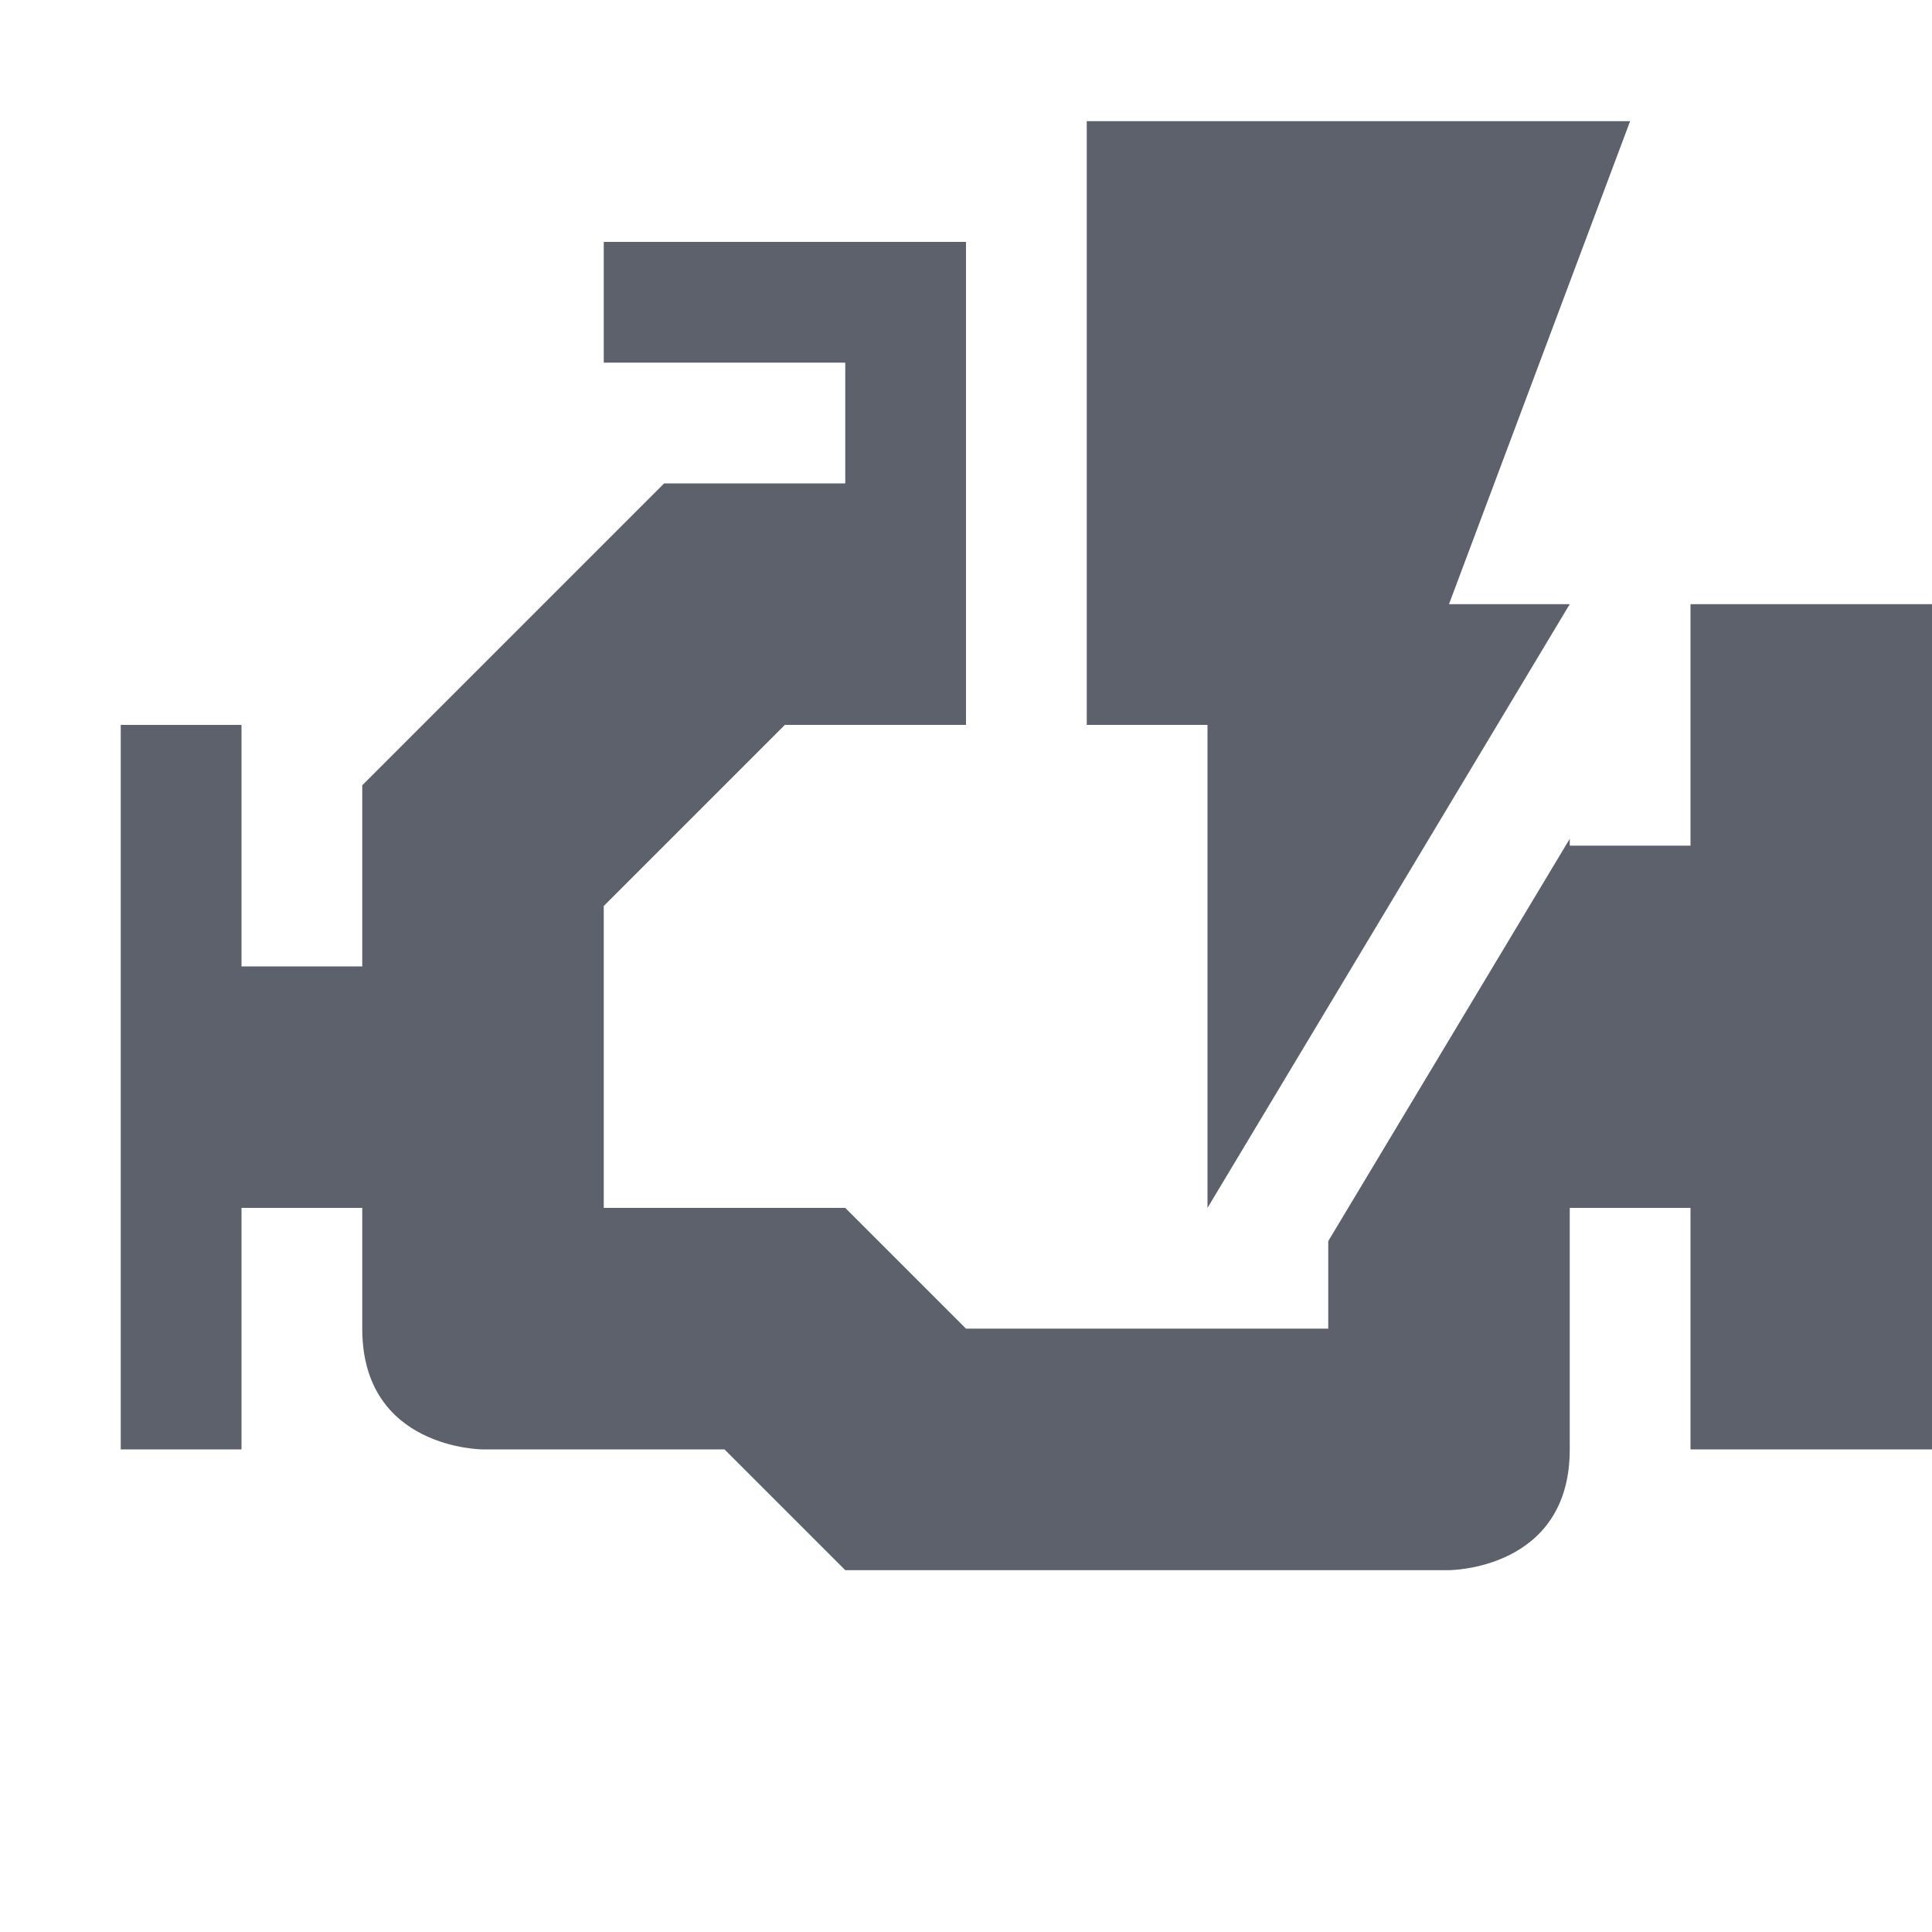
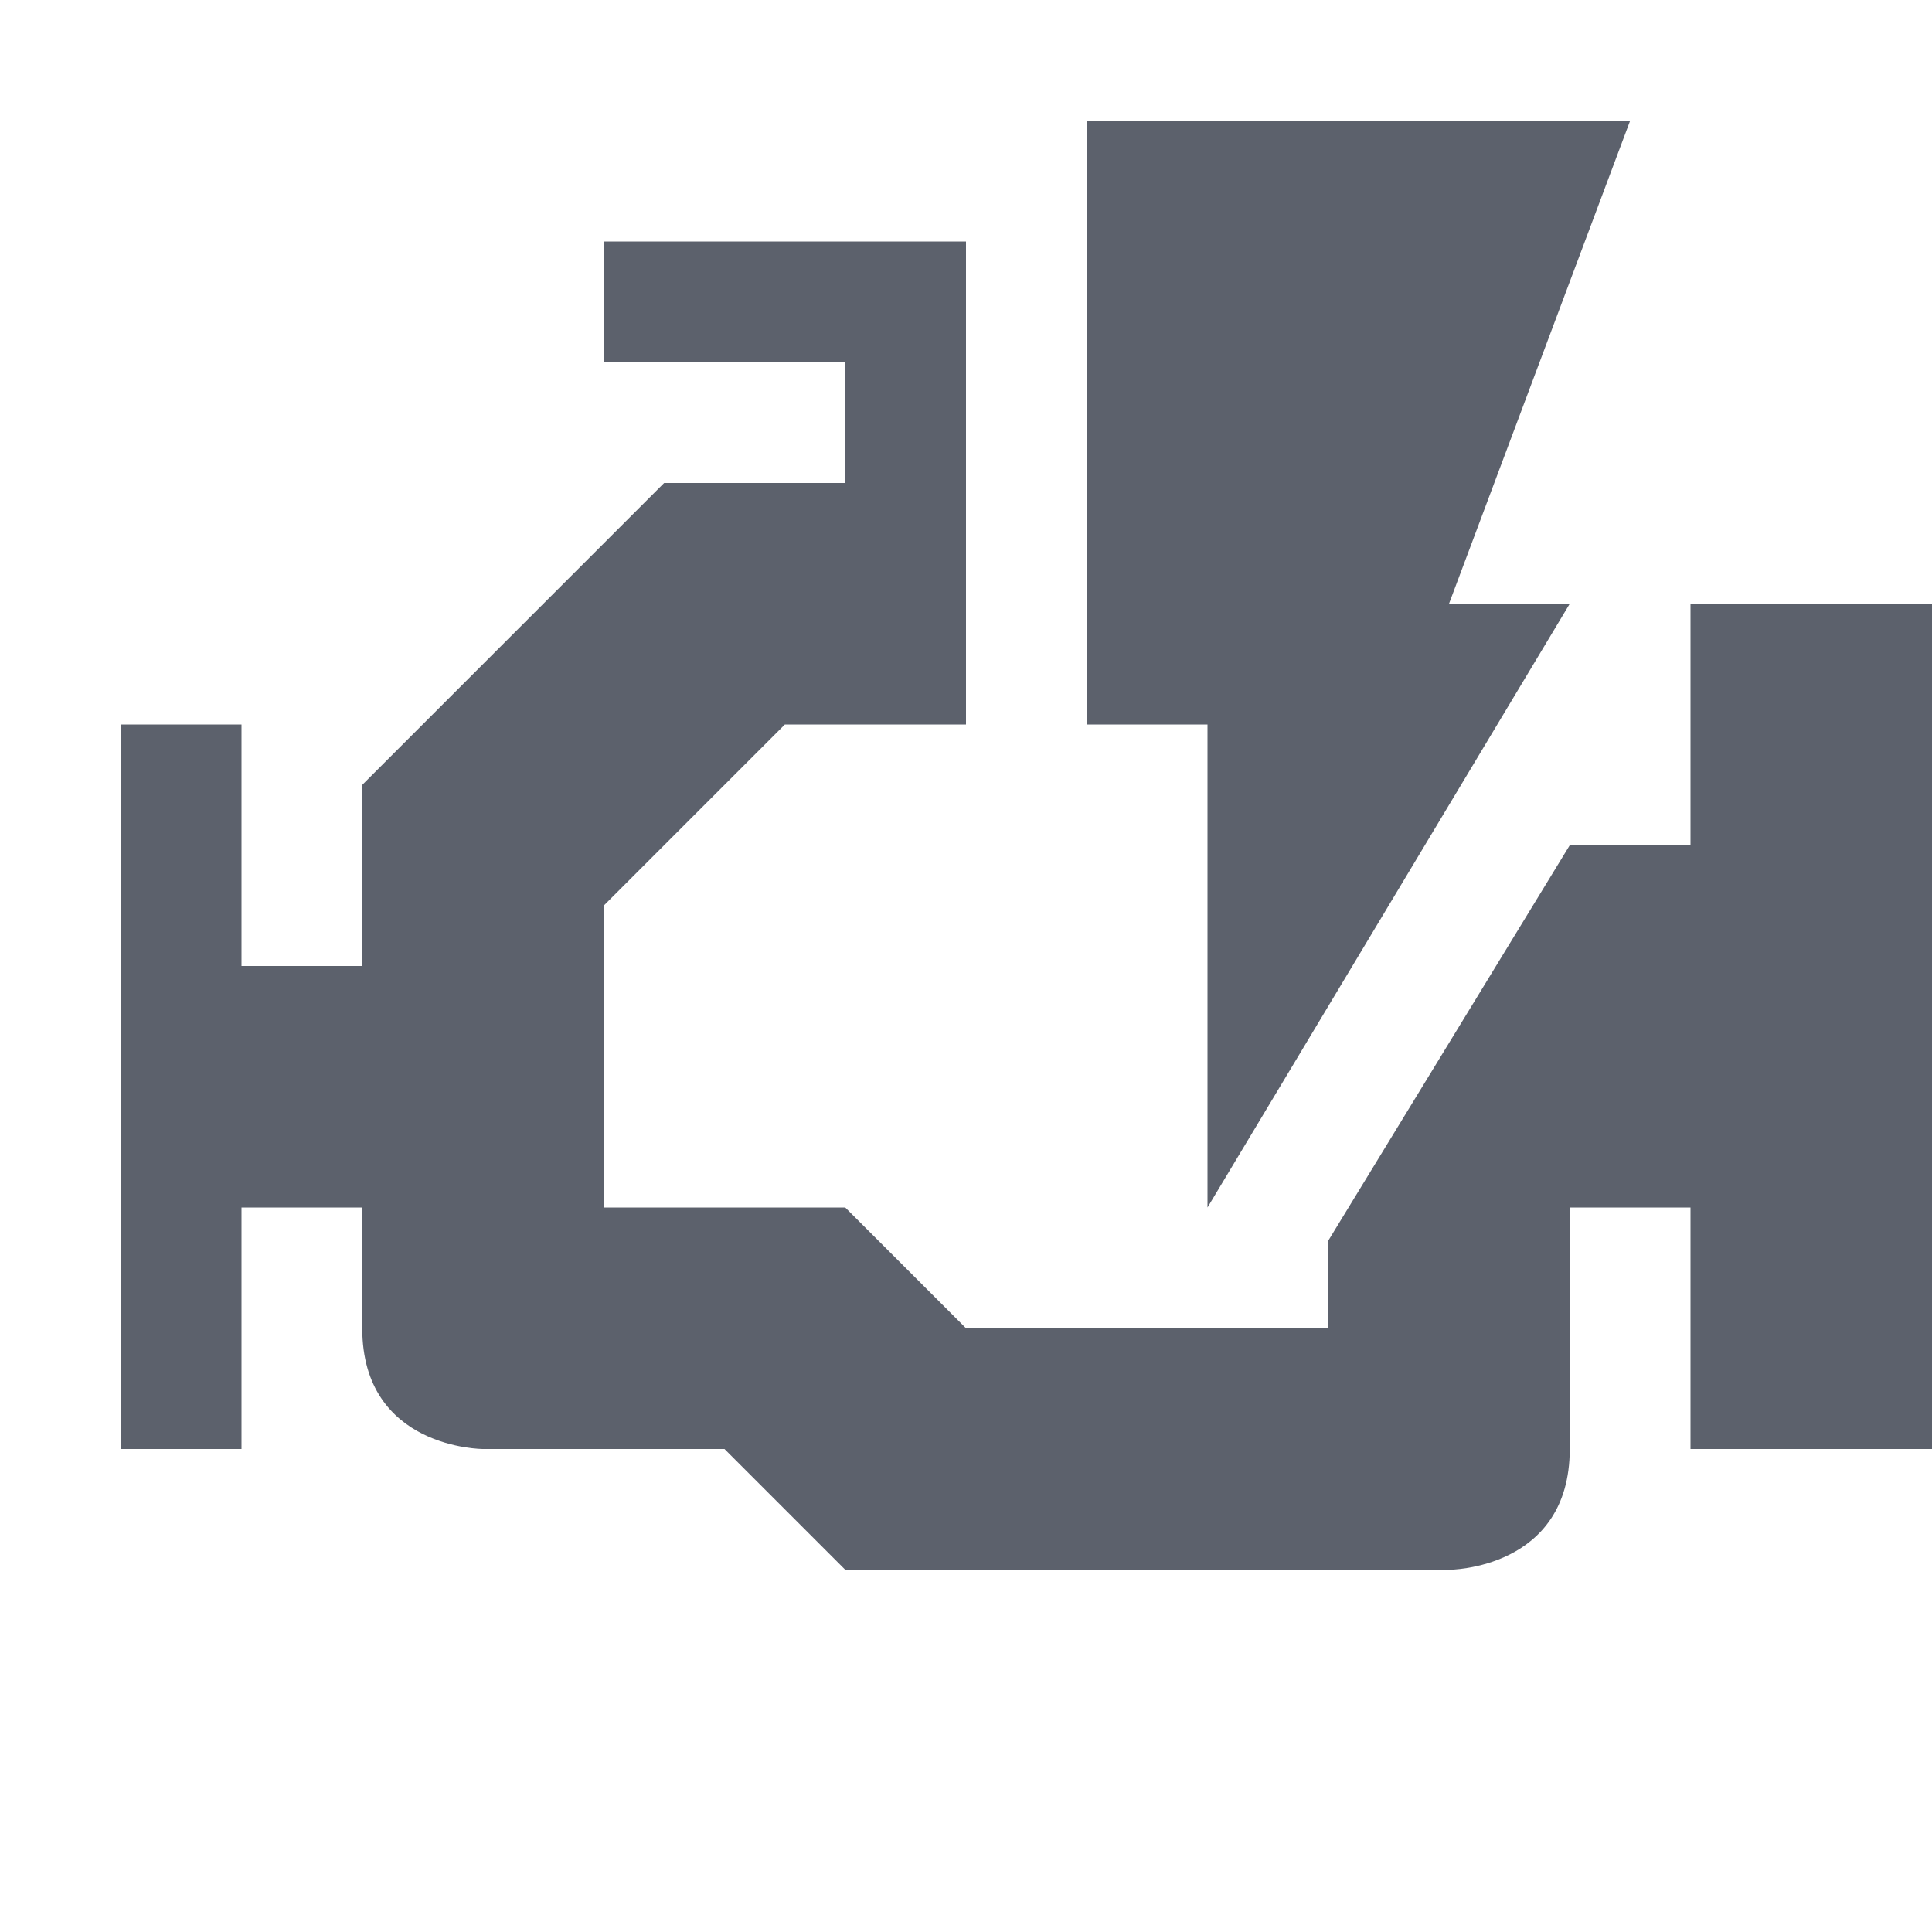
- <svg xmlns="http://www.w3.org/2000/svg" height="16" style="enable-background:new" version="1.1" width="16">
-   <g transform="translate(-280,-75.99664)">
-     <path d="m 289,77 0,5 1,0 0,4 3,-5 -1,0 1.5,-4 -4.5,0 z m -4,1 0,1 2,0 0,1 -1.5,0 -2.5,2.5 0,1.5 -1,0 0,-2 -1,0 0,6 1,0 0,-2 1,0 0,1 c 0,1 1,1 1,1 l 2,0 1,1 5,0 c 0,0 1,0 1,-1 l 0,-2 1,0 0,2 2,0 0,-7 -2,0 0,2 -1,0 0,-0.057 -2,3.332 0,0.725 -3,0 -1,-1 -2,0 0,-2.5 1.5,-1.5 1.5,0 0,-4 -3,0 z" style="fill:#5c616c;fill-opacity:1;" />
-   </g>
+ <svg xmlns="http://www.w3.org/2000/svg" width="16" height="16" version="1.1">
+   <path style="fill:#5c616c" d="M 9,1 V 6 H 10 V 10 L 13,5 H 12 L 13.5,1 Z M 5,2 V 3 H 7 V 4 H 5.5 L 3,6.5 V 8 H 2 V 6 H 1 V 12 H 2 V 10 H 3 V 11 C 3,12 4,12 4,12 H 6 L 7,13 H 12 C 12,13 13,13 13,12 V 10 H 14 V 12 H 16 V 5 H 14 V 7 H 13 L 11,10.275 V 11 H 8 L 7,10 H 5 V 7.5 L 6.5,6 H 8 V 2 Z" />
</svg>
